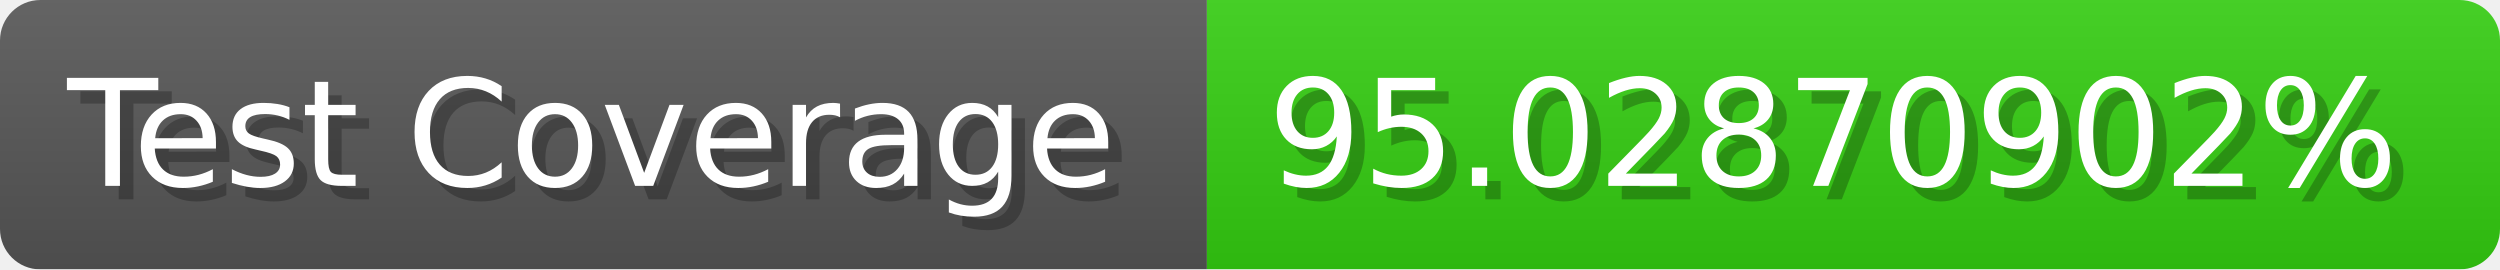
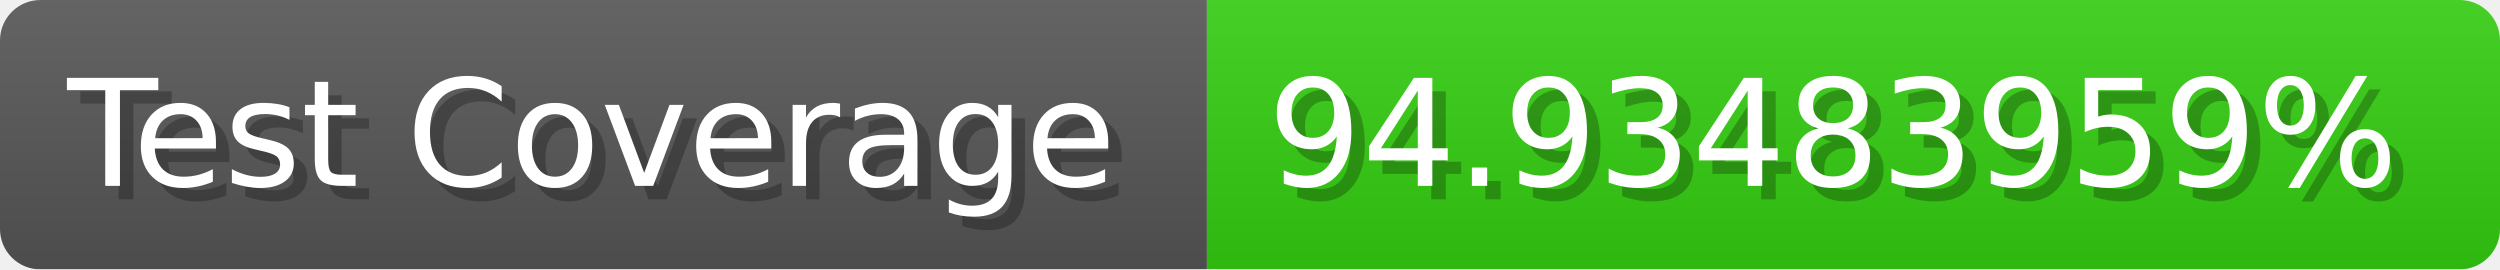
- <svg xmlns="http://www.w3.org/2000/svg" width="185.6" height="20" viewBox="0 0 1856 200" role="img" aria-label="Test Coverage: 95.02870902%">
+ <svg xmlns="http://www.w3.org/2000/svg" width="185.6" height="20" viewBox="0 0 1856 200" role="img" aria-label="Test Coverage: 94.93483959%">
  <linearGradient id="a" x2="0" y2="100%">
    <stop offset="0" stop-opacity=".1" stop-color="#EEE" />
    <stop offset="1" stop-opacity=".1" />
  </linearGradient>
  <mask id="m">
    <rect width="1856" height="200" rx="30" fill="#FFF" />
  </mask>
  <g mask="url(#m)">
    <rect width="896" height="200" fill="#555" />
    <rect width="960" height="200" fill="#3C1" x="896" />
    <rect width="1856" height="200" fill="url(#a)" />
  </g>
  <g aria-hidden="true" fill="#fff" text-anchor="start" font-family="Verdana,DejaVu Sans,sans-serif" font-size="110">
    <text x="60" y="148" textLength="796" fill="#000" opacity="0.25">Test Coverage</text>
    <text x="50" y="138" textLength="796">Test Coverage</text>
-     <text x="951" y="148" textLength="860" fill="#000" opacity="0.25">95.02870902%</text>
-     <text x="941" y="138" textLength="860">95.02870902%</text>
+     <text x="951" y="148" textLength="860" fill="#000" opacity="0.25">94.93483959%</text>
+     <text x="941" y="138" textLength="860">94.93483959%</text>
  </g>
</svg>
